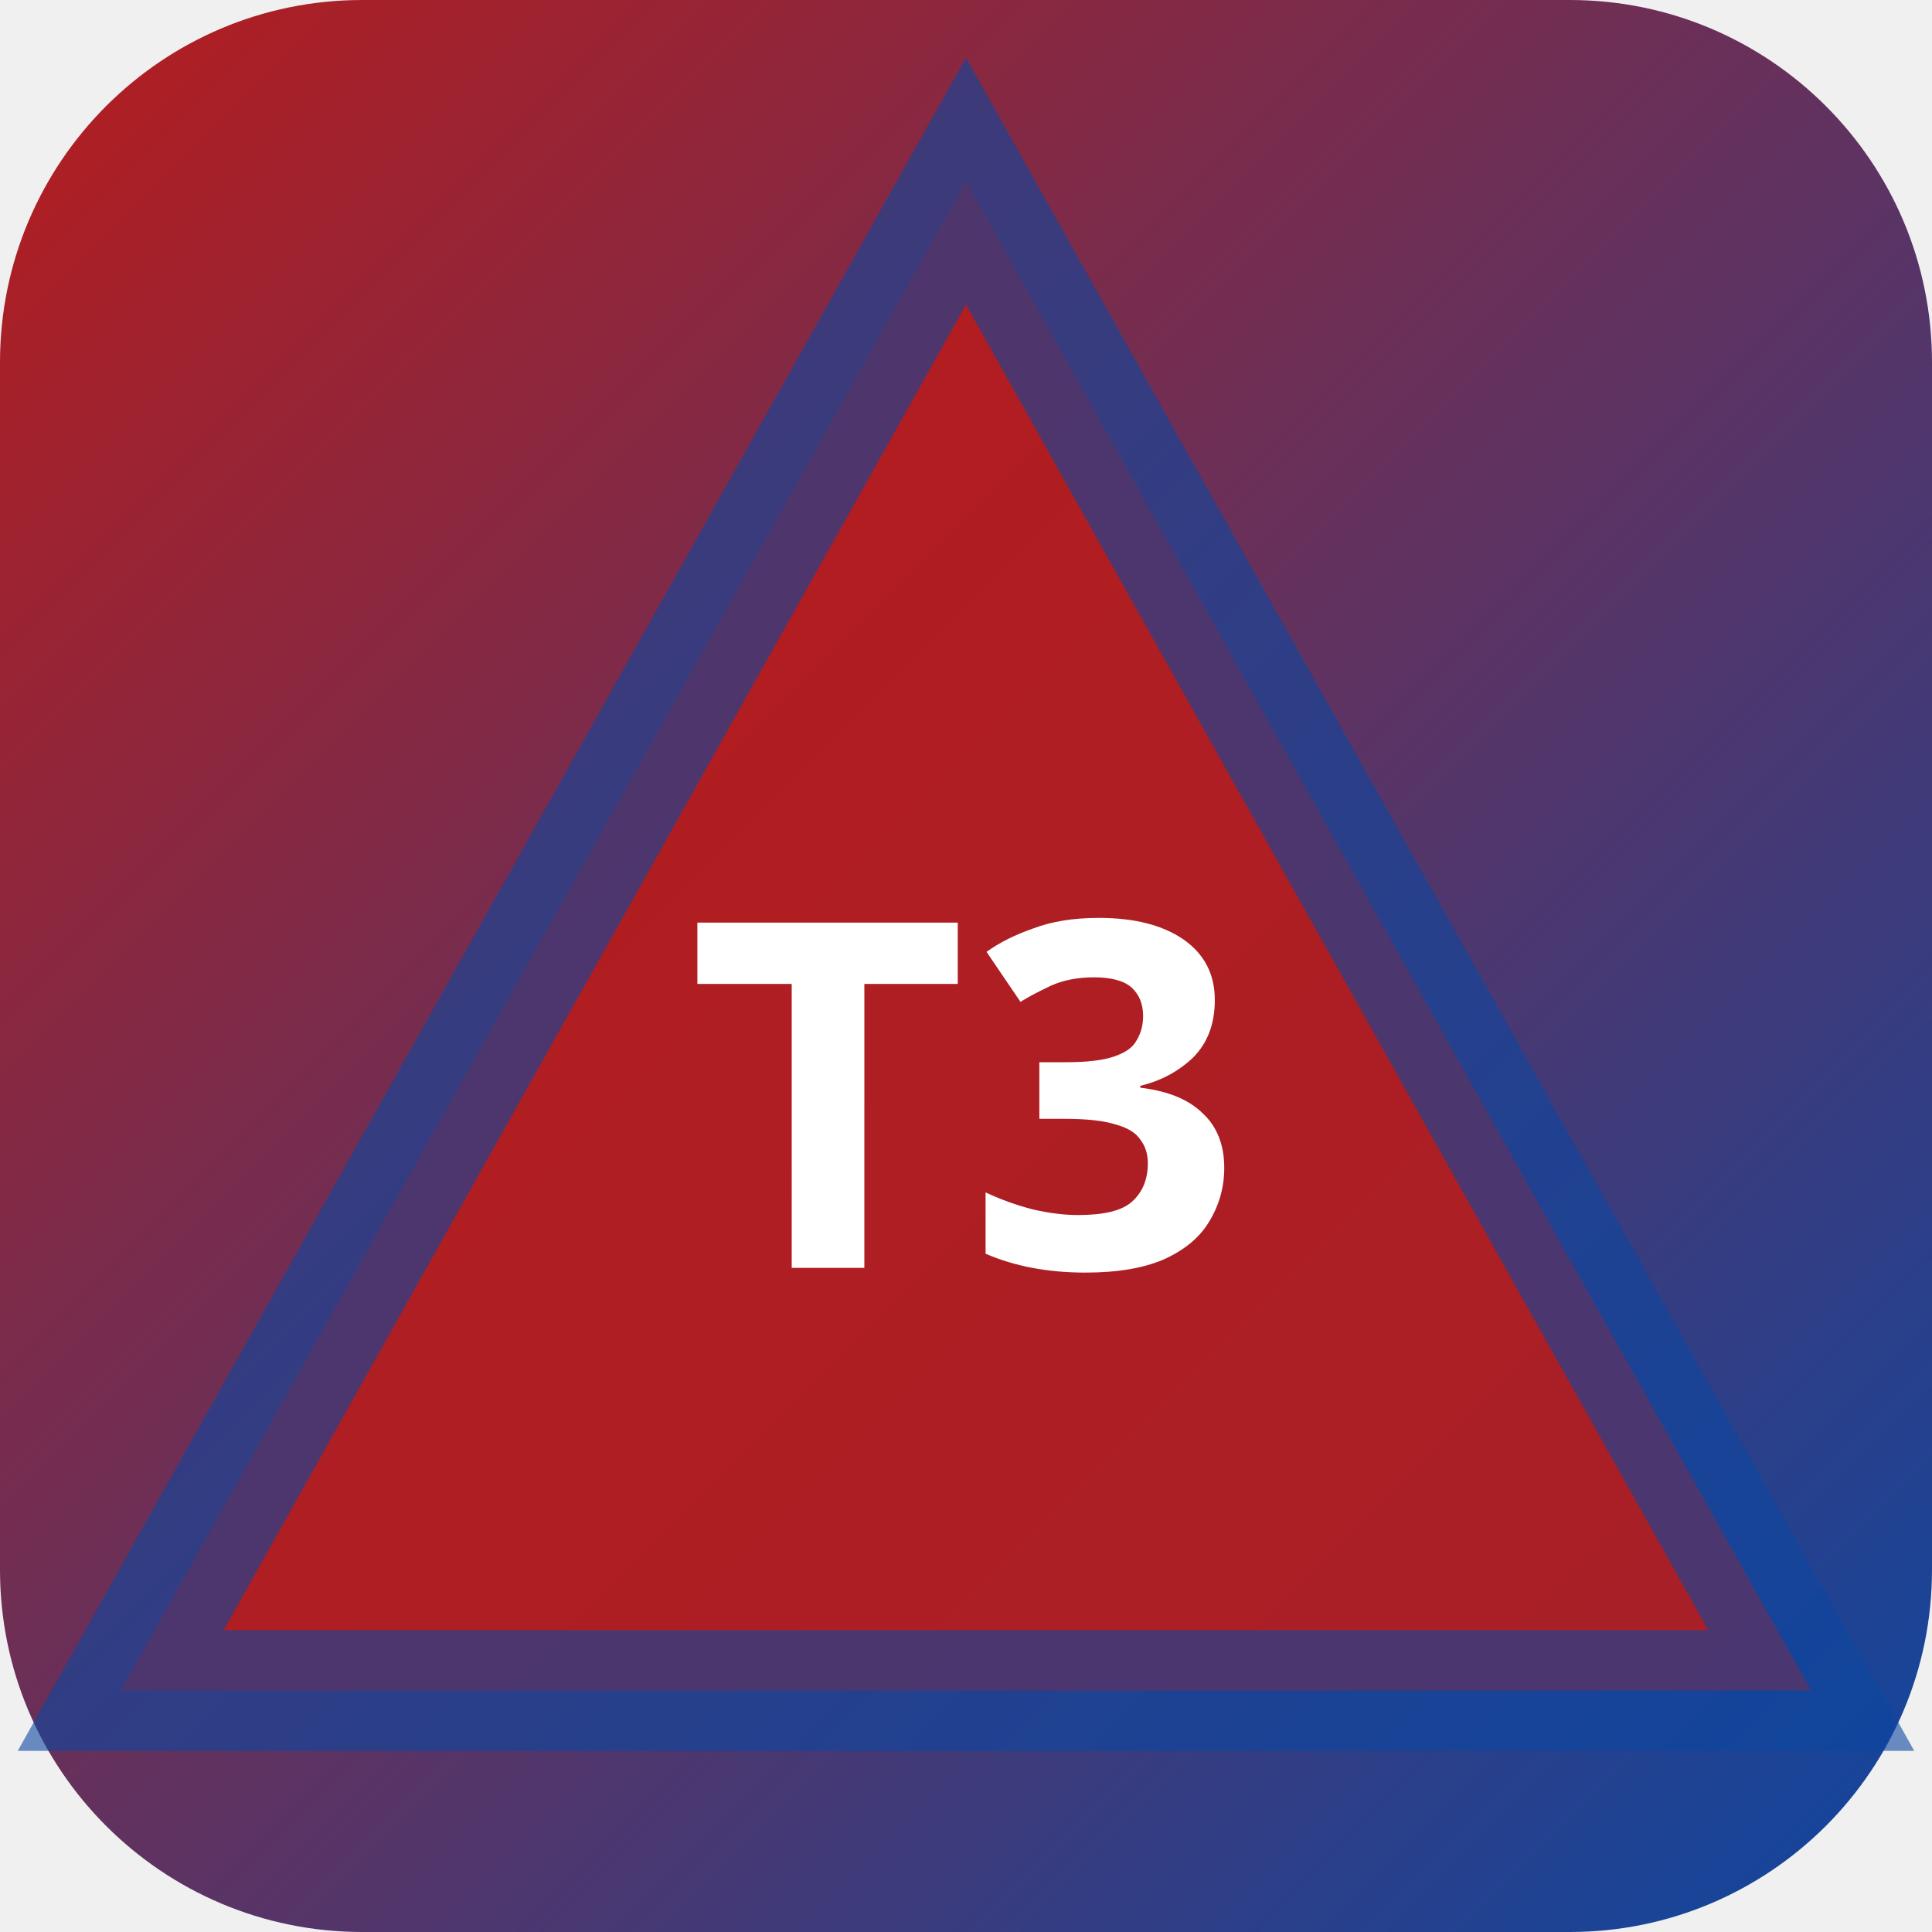
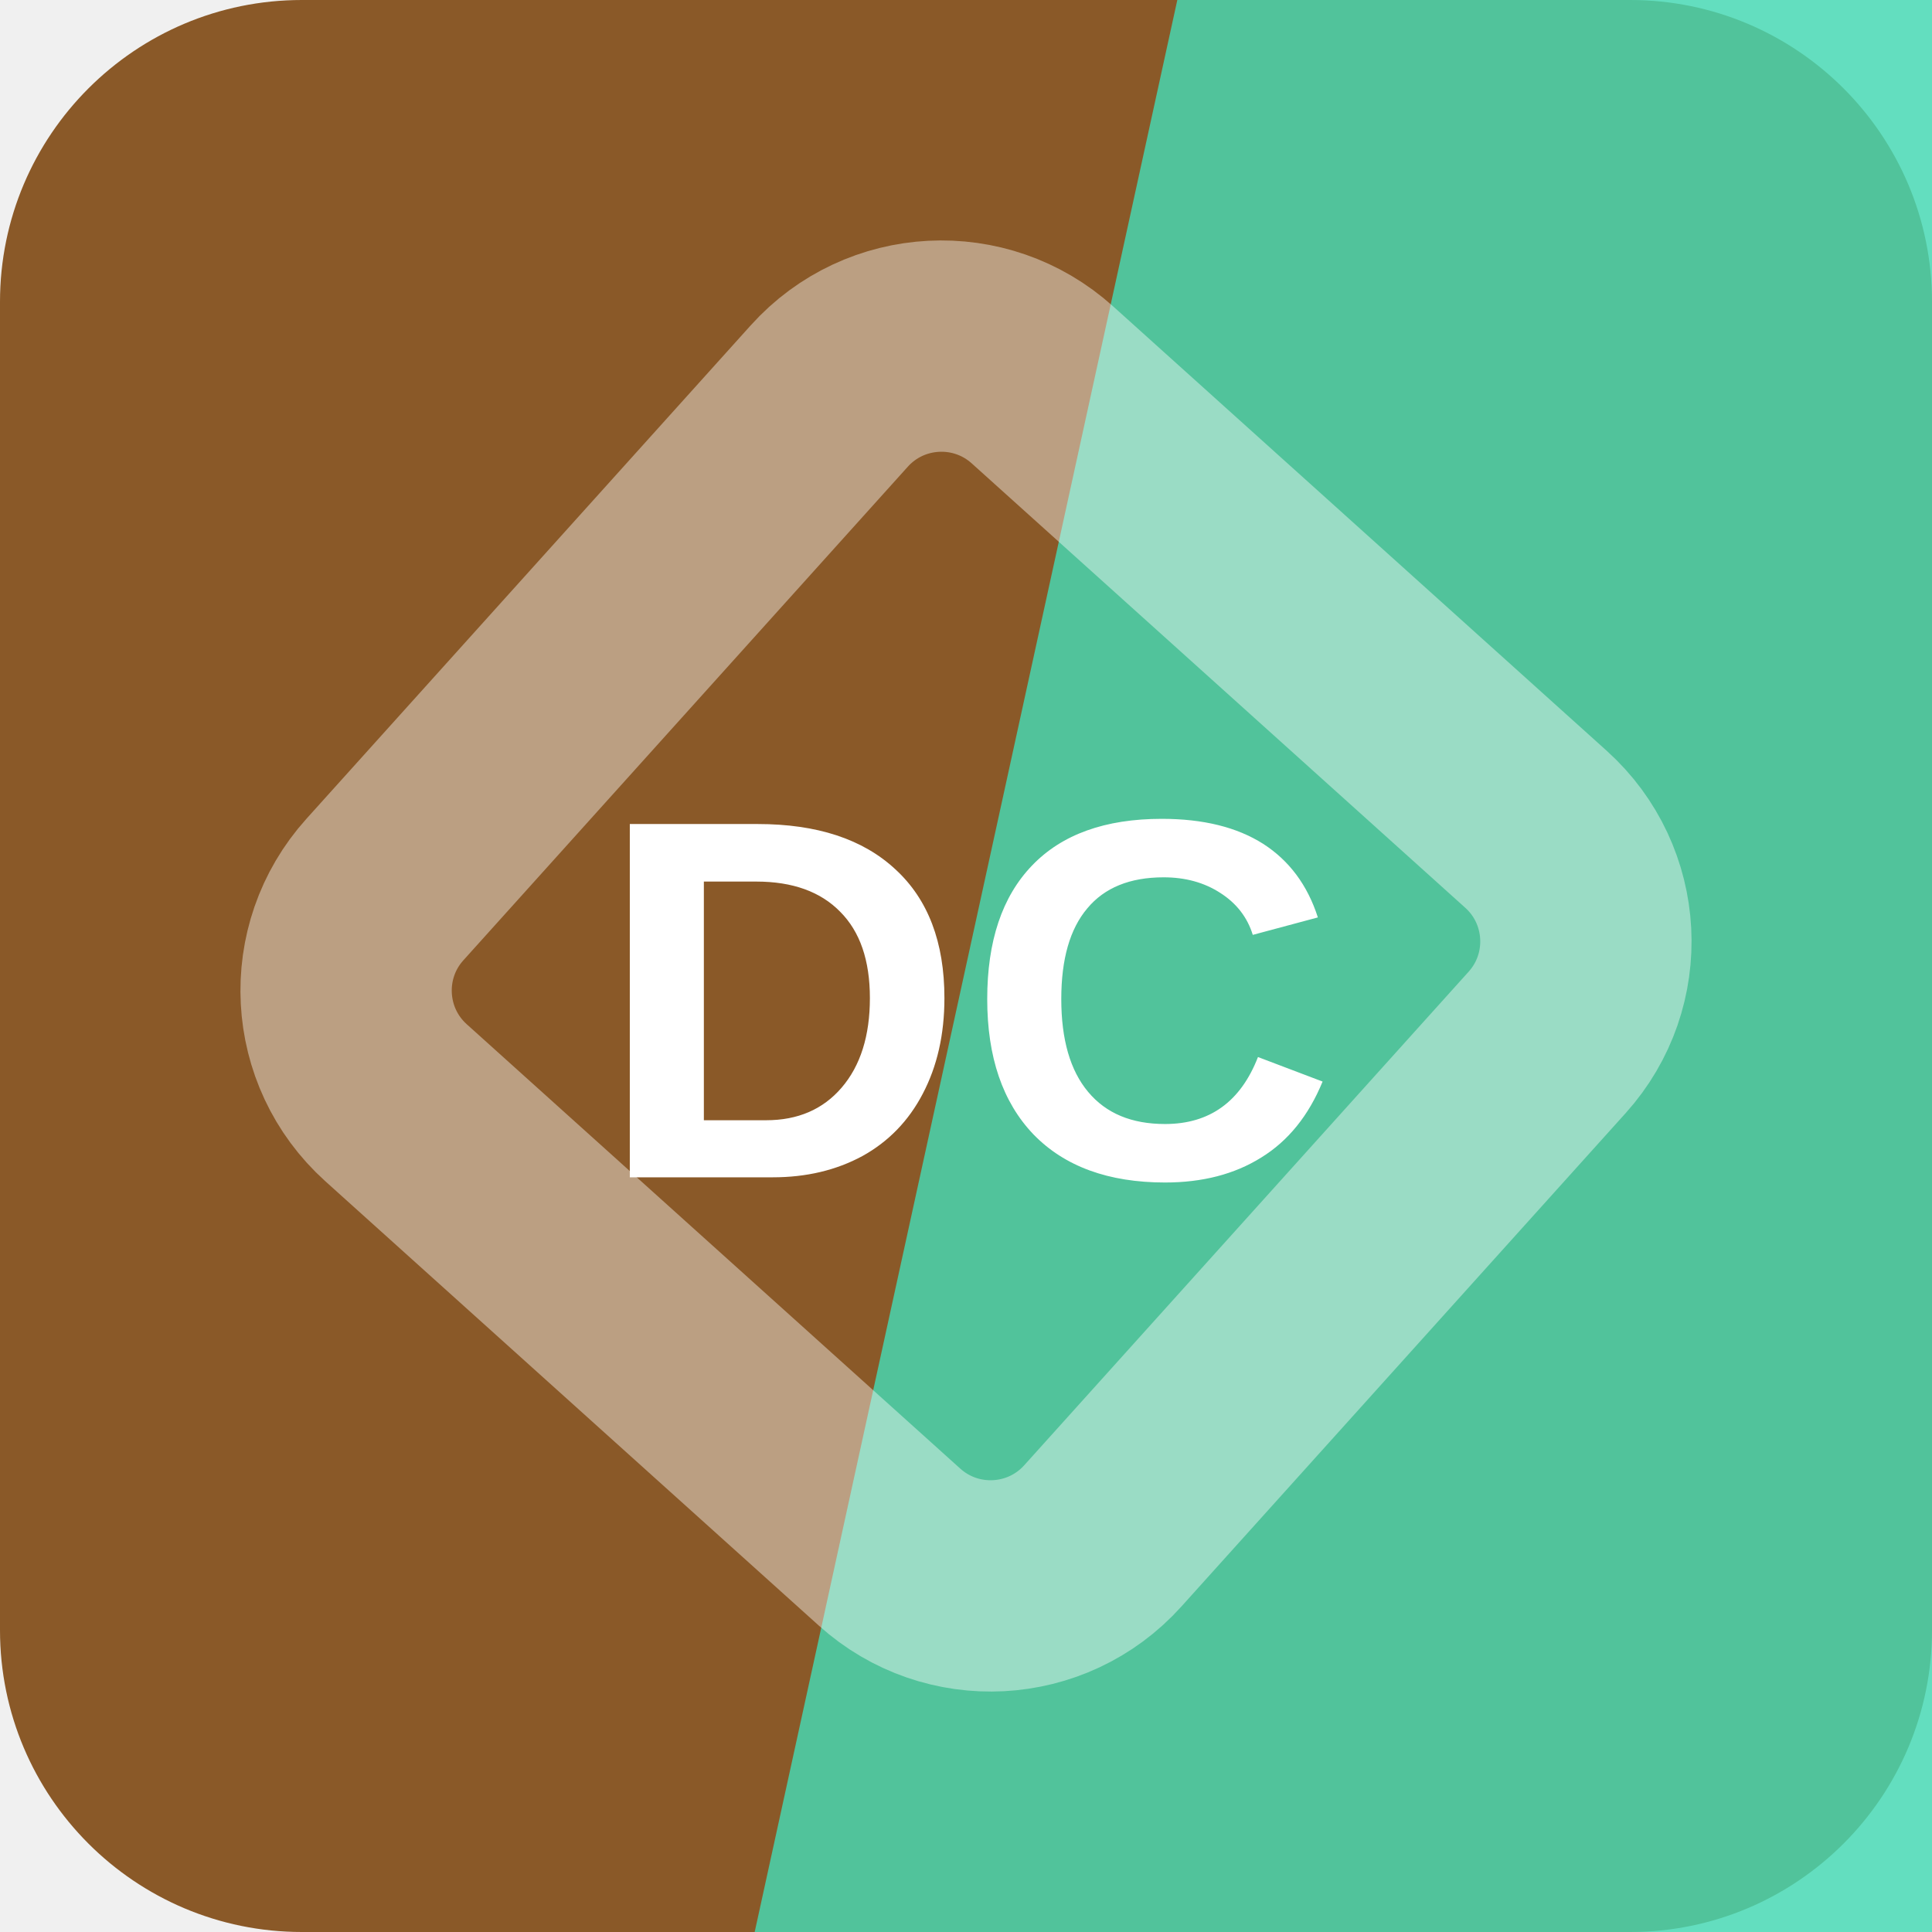
- <svg xmlns="http://www.w3.org/2000/svg" width="32" height="32" viewBox="0 0 32 32">
-   <defs>
-     <linearGradient id="bgt3b0" x1="0" y1="0" x2="1" y2="1">
-       <stop offset="0%" stop-color="#b71c1c" />
-       <stop offset="100%" stop-color="#0d47a1" />
-     </linearGradient>
-   </defs>
-   <rect width="32" height="32" rx="6" fill="url(#bgt3b0)" />
-   <polygon points="16,3 30,28 2,28" fill="rgba(183,28,28,0.9)" stroke="rgba(13,71,161,0.6)" stroke-width="2" />
-   <text x="16" y="21" text-anchor="middle" fill="#fff" font-size="8" font-weight="700" font-family="system-ui">T3</text>
+ <svg xmlns="http://www.w3.org/2000/svg" width="64" height="64" viewBox="0 0 64 64" role="img">
+   <rect width="64" height="64" rx="10" fill="hsl(30 55% 35%)" />
+   <path d="M39 0h25v64H25Z" fill="hsl(165 67% 56%)" opacity="0.82" />
+   <g transform="rotate(267 32 32)" opacity="0.42">
+     <rect x="16" y="16" width="32" height="32" rx="5" fill="none" stroke="#ffffff" stroke-width="7" transform="rotate(45 32 32)" />
+   </g>
+   <text x="32" y="39" text-anchor="middle" fill="#ffffff" font-family="Arial,Helvetica,sans-serif" font-size="17" font-weight="700" letter-spacing="0">DC</text>
</svg>
